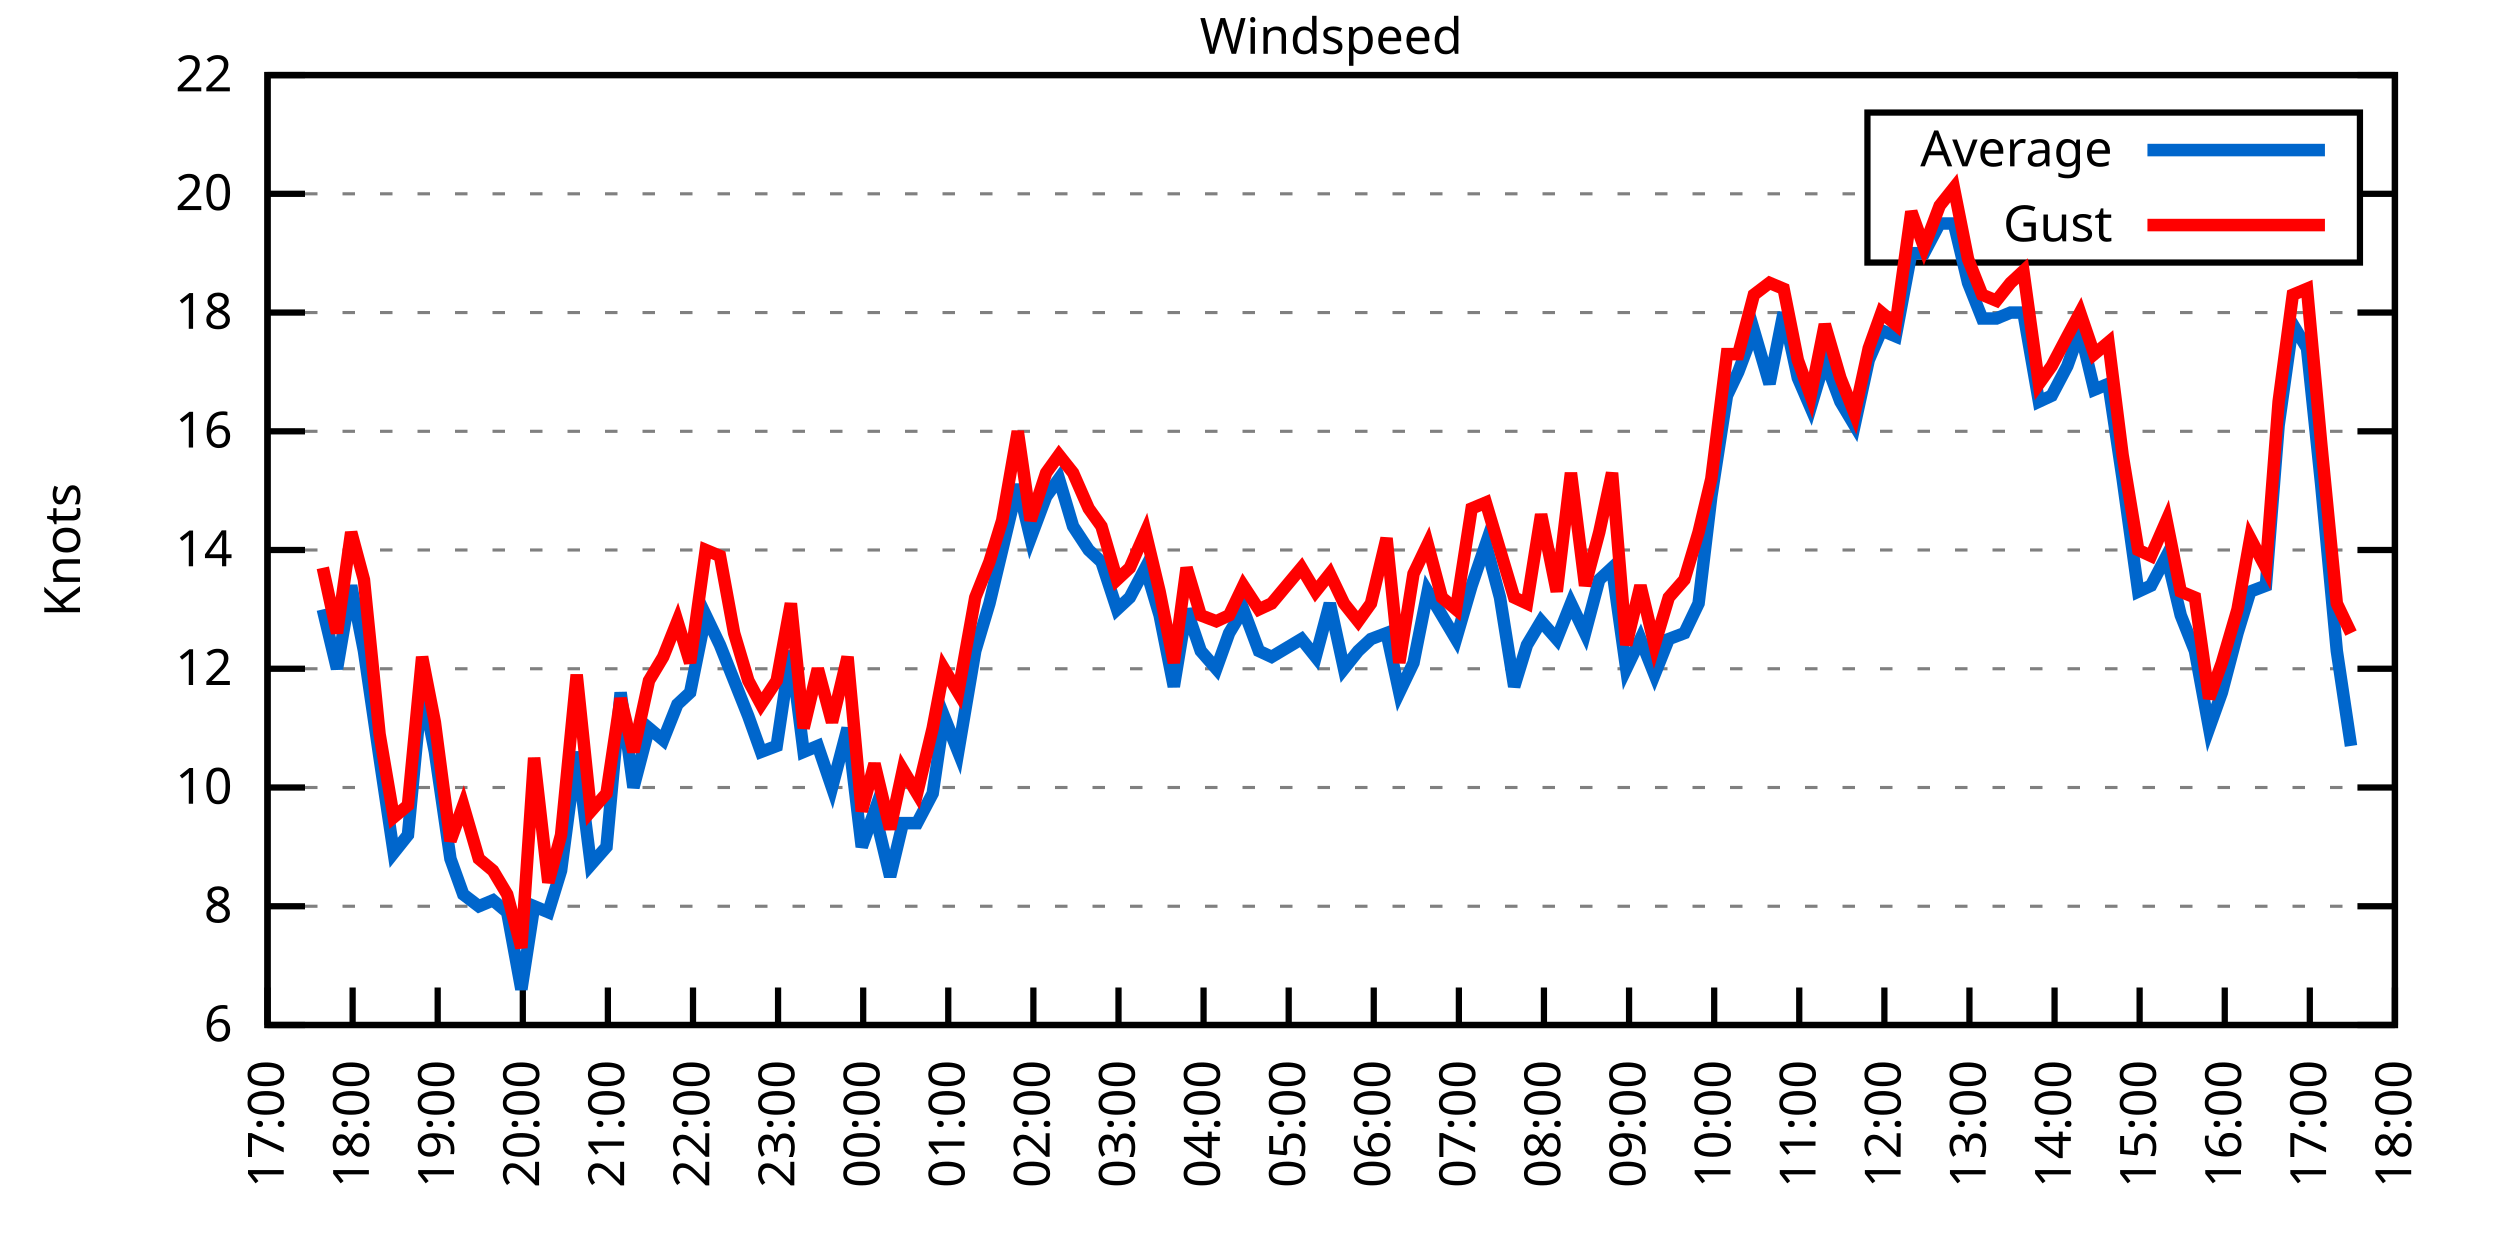
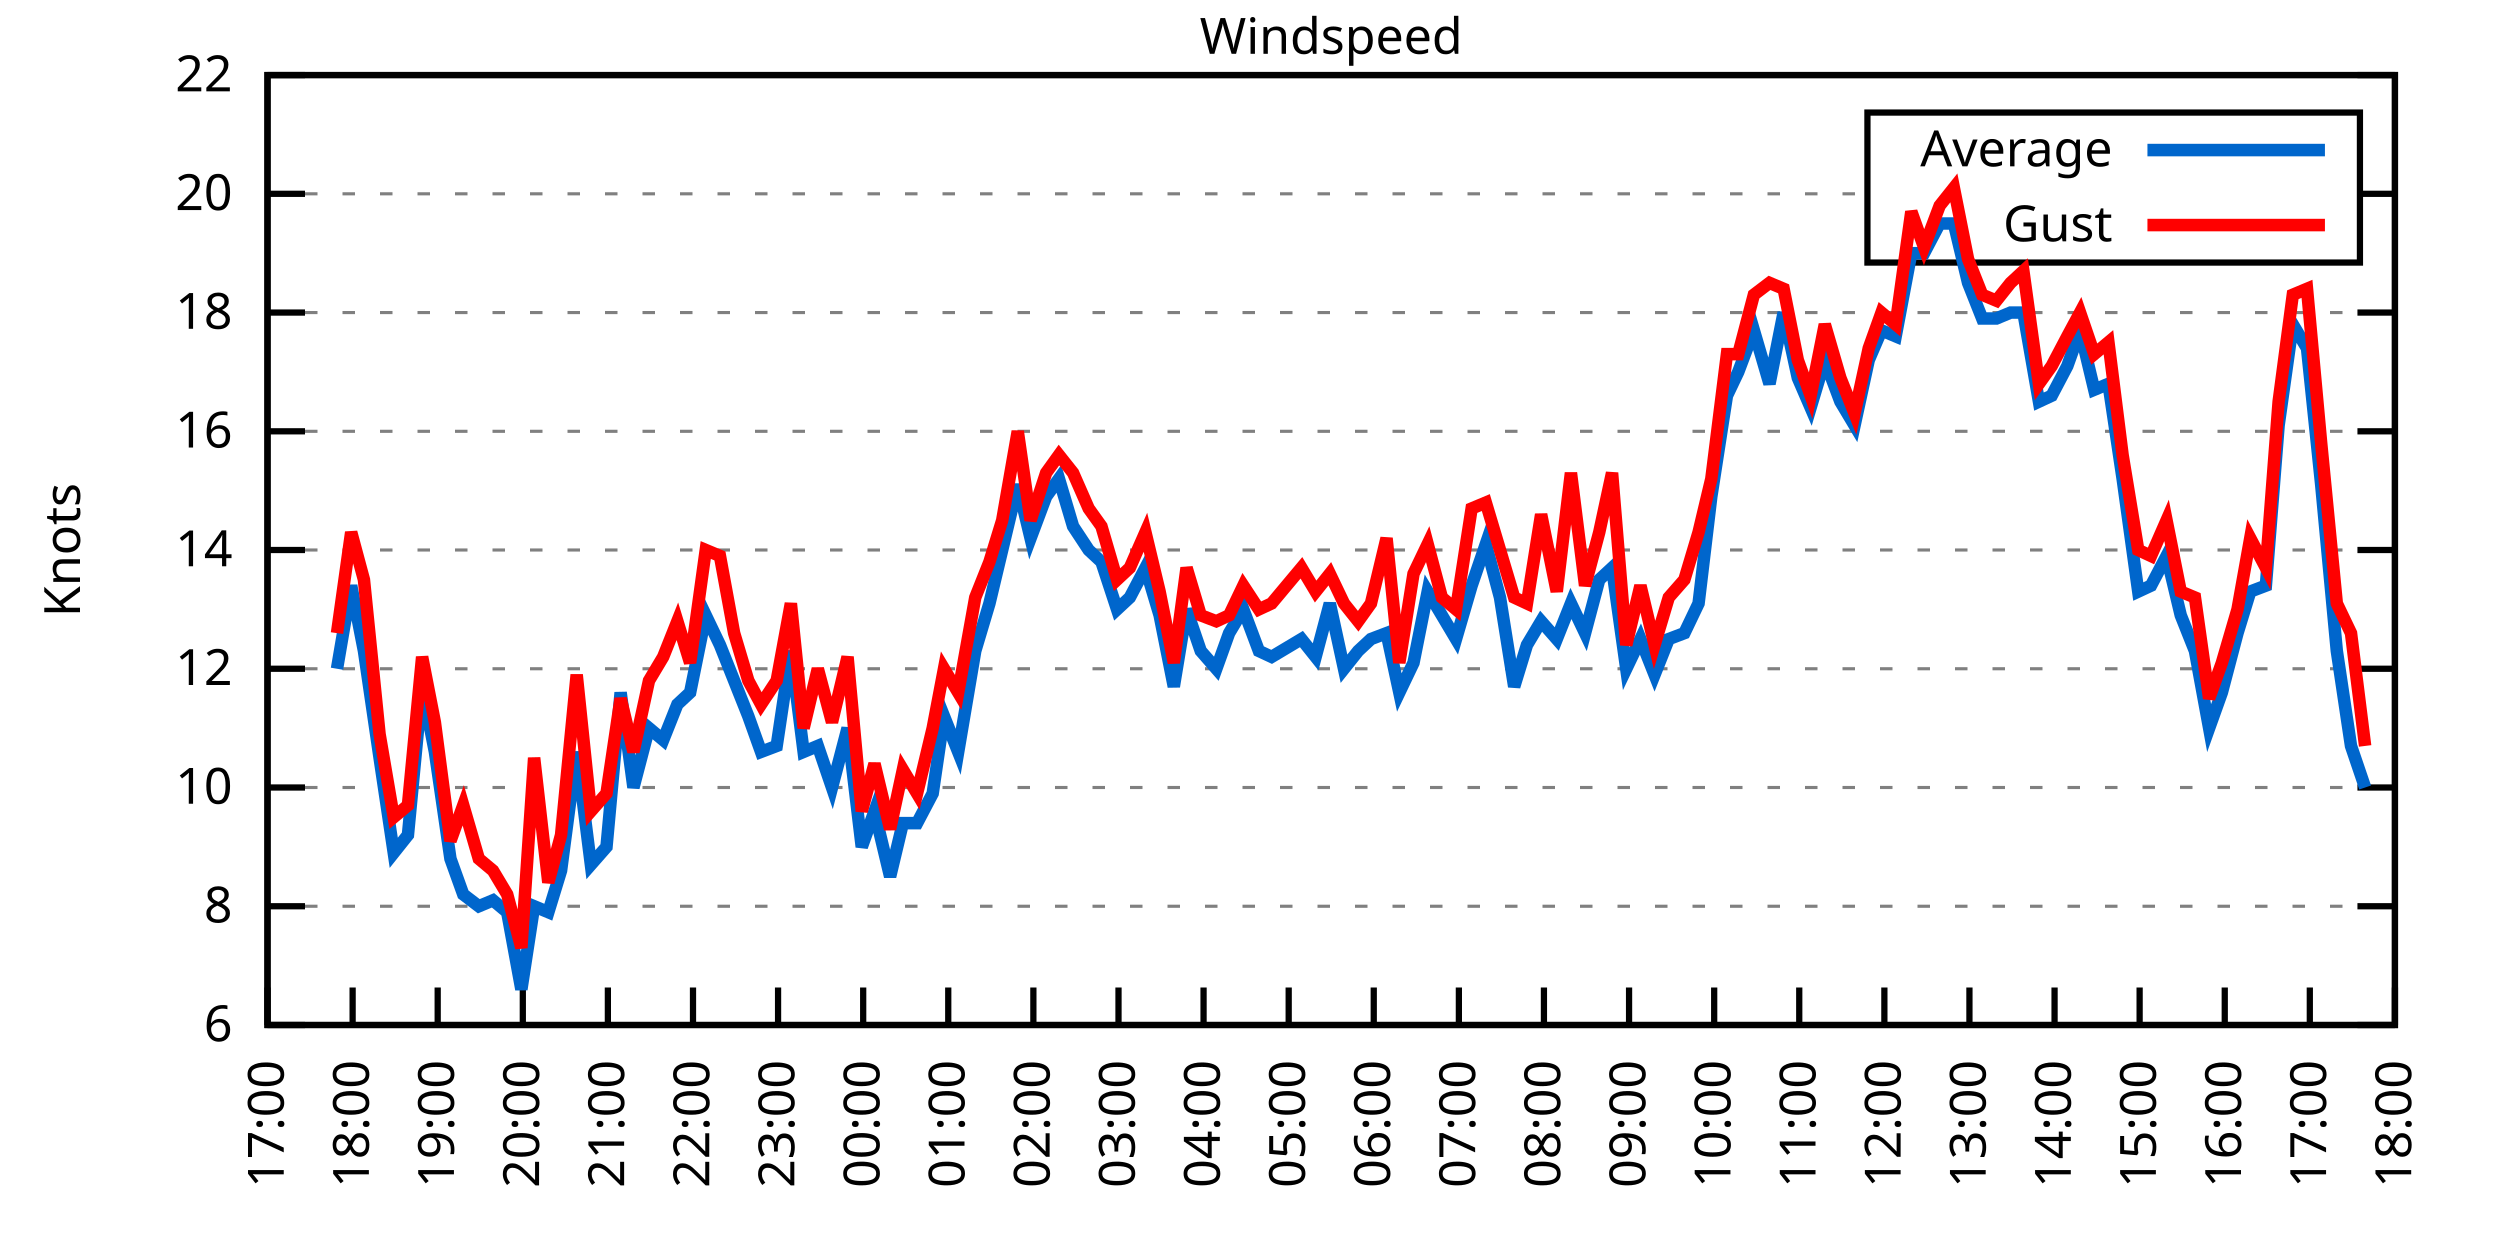
<svg xmlns="http://www.w3.org/2000/svg" xmlns:xlink="http://www.w3.org/1999/xlink" width="400" height="200" viewBox="0 0 400 200">
  <g id="gnuplot_canvas">
    <rect x="0" y="0" width="400" height="200" fill="none" />
    <defs>
      <circle id="gpDot" r="0.5" stroke-width="0.5" stroke="currentColor" />
      <path id="gpPt0" stroke-width="0.333" stroke="currentColor" d="M-1,0 h2 M0,-1 v2" />
      <path id="gpPt1" stroke-width="0.333" stroke="currentColor" d="M-1,-1 L1,1 M1,-1 L-1,1" />
      <path id="gpPt2" stroke-width="0.333" stroke="currentColor" d="M-1,0 L1,0 M0,-1 L0,1 M-1,-1 L1,1 M-1,1 L1,-1" />
      <rect id="gpPt3" stroke-width="0.333" stroke="currentColor" x="-1" y="-1" width="2" height="2" />
      <rect id="gpPt4" stroke-width="0.333" stroke="currentColor" fill="currentColor" x="-1" y="-1" width="2" height="2" />
      <circle id="gpPt5" stroke-width="0.333" stroke="currentColor" cx="0" cy="0" r="1" />
      <use xlink:href="#gpPt5" id="gpPt6" fill="currentColor" stroke="none" />
      <path id="gpPt7" stroke-width="0.333" stroke="currentColor" d="M0,-1.33 L-1.33,0.67 L1.33,0.67 z" />
      <use xlink:href="#gpPt7" id="gpPt8" fill="currentColor" stroke="none" />
      <use xlink:href="#gpPt7" id="gpPt9" stroke="currentColor" transform="rotate(180)" />
      <use xlink:href="#gpPt9" id="gpPt10" fill="currentColor" stroke="none" />
      <use xlink:href="#gpPt3" id="gpPt11" stroke="currentColor" transform="rotate(45)" />
      <use xlink:href="#gpPt11" id="gpPt12" fill="currentColor" stroke="none" />
      <path id="gpPt13" stroke-width="0.333" stroke="currentColor" d="M0,1.330 L1.265,0.411 L0.782,-1.067 L-0.782,-1.076 L-1.265,0.411 z" />
      <use xlink:href="#gpPt13" id="gpPt14" fill="currentColor" stroke="none" />
      <filter id="textbox" filterUnits="objectBoundingBox" x="0" y="0" height="1" width="1">
        <feFlood flood-color="white" flood-opacity="1" result="bgnd" />
        <feComposite in="SourceGraphic" in2="bgnd" operator="atop" />
      </filter>
      <filter id="greybox" filterUnits="objectBoundingBox" x="0" y="0" height="1" width="1">
        <feFlood flood-color="lightgrey" flood-opacity="1" result="grey" />
        <feComposite in="SourceGraphic" in2="grey" operator="atop" />
      </filter>
    </defs>
    <g fill="none" color="white" stroke="currentColor" stroke-width="1.00" stroke-linecap="butt" stroke-linejoin="miter">
</g>
    <g fill="none" color="black" stroke="currentColor" stroke-width="1.00" stroke-linecap="butt" stroke-linejoin="miter">
      <g stroke="none" shape-rendering="crispEdges">
        <polygon fill="rgb(255, 255, 255)" points="42.80,164.00 383.18,164.00 383.18,12.02 42.80,12.02 " />
      </g>
    </g>
    <g fill="none" color="black" stroke="currentColor" stroke-width="1.00" stroke-linecap="butt" stroke-linejoin="miter">
</g>
    <g fill="none" color="black" stroke="black" stroke-width="0.50" stroke-linecap="butt" stroke-linejoin="miter">
</g>
    <g fill="none" color="gray" stroke="currentColor" stroke-width="0.50" stroke-linecap="butt" stroke-linejoin="miter">
      <path stroke="gray" stroke-dasharray="2,4" class="gridline" d="M42.80,164.00 L383.19,164.00  " />
    </g>
    <g fill="none" color="gray" stroke="gray" stroke-width="1.00" stroke-linecap="butt" stroke-linejoin="miter">
</g>
    <g fill="none" color="black" stroke="currentColor" stroke-width="1.00" stroke-linecap="butt" stroke-linejoin="miter">
      <path stroke="black" d="M42.80,164.00 L48.80,164.00 M383.19,164.00 L377.19,164.00  " />
      <g transform="translate(37.20,166.60)" stroke="none" fill="black" font-family="Sans" font-size="8.00" text-anchor="end">
        <text>
          <tspan font-family="Sans"> 6</tspan>
        </text>
      </g>
    </g>
    <g fill="none" color="black" stroke="currentColor" stroke-width="1.00" stroke-linecap="butt" stroke-linejoin="miter">
</g>
    <g fill="none" color="black" stroke="black" stroke-width="0.50" stroke-linecap="butt" stroke-linejoin="miter">
</g>
    <g fill="none" color="gray" stroke="currentColor" stroke-width="0.50" stroke-linecap="butt" stroke-linejoin="miter">
      <path stroke="gray" stroke-dasharray="2,4" class="gridline" d="M42.80,145.00 L383.19,145.00  " />
    </g>
    <g fill="none" color="gray" stroke="gray" stroke-width="1.00" stroke-linecap="butt" stroke-linejoin="miter">
</g>
    <g fill="none" color="black" stroke="currentColor" stroke-width="1.00" stroke-linecap="butt" stroke-linejoin="miter">
      <path stroke="black" d="M42.80,145.00 L48.80,145.00 M383.19,145.00 L377.19,145.00  " />
      <g transform="translate(37.20,147.60)" stroke="none" fill="black" font-family="Sans" font-size="8.00" text-anchor="end">
        <text>
          <tspan font-family="Sans"> 8</tspan>
        </text>
      </g>
    </g>
    <g fill="none" color="black" stroke="currentColor" stroke-width="1.00" stroke-linecap="butt" stroke-linejoin="miter">
</g>
    <g fill="none" color="black" stroke="black" stroke-width="0.50" stroke-linecap="butt" stroke-linejoin="miter">
</g>
    <g fill="none" color="gray" stroke="currentColor" stroke-width="0.50" stroke-linecap="butt" stroke-linejoin="miter">
      <path stroke="gray" stroke-dasharray="2,4" class="gridline" d="M42.80,126.00 L383.19,126.00  " />
    </g>
    <g fill="none" color="gray" stroke="gray" stroke-width="1.00" stroke-linecap="butt" stroke-linejoin="miter">
</g>
    <g fill="none" color="black" stroke="currentColor" stroke-width="1.00" stroke-linecap="butt" stroke-linejoin="miter">
      <path stroke="black" d="M42.80,126.00 L48.80,126.00 M383.19,126.00 L377.19,126.00  " />
      <g transform="translate(37.20,128.60)" stroke="none" fill="black" font-family="Sans" font-size="8.00" text-anchor="end">
        <text>
          <tspan font-family="Sans"> 10</tspan>
        </text>
      </g>
    </g>
    <g fill="none" color="black" stroke="currentColor" stroke-width="1.00" stroke-linecap="butt" stroke-linejoin="miter">
</g>
    <g fill="none" color="black" stroke="black" stroke-width="0.50" stroke-linecap="butt" stroke-linejoin="miter">
</g>
    <g fill="none" color="gray" stroke="currentColor" stroke-width="0.50" stroke-linecap="butt" stroke-linejoin="miter">
      <path stroke="gray" stroke-dasharray="2,4" class="gridline" d="M42.80,107.00 L383.19,107.00  " />
    </g>
    <g fill="none" color="gray" stroke="gray" stroke-width="1.00" stroke-linecap="butt" stroke-linejoin="miter">
</g>
    <g fill="none" color="black" stroke="currentColor" stroke-width="1.00" stroke-linecap="butt" stroke-linejoin="miter">
      <path stroke="black" d="M42.80,107.00 L48.80,107.00 M383.19,107.00 L377.19,107.00  " />
      <g transform="translate(37.20,109.60)" stroke="none" fill="black" font-family="Sans" font-size="8.00" text-anchor="end">
        <text>
          <tspan font-family="Sans"> 12</tspan>
        </text>
      </g>
    </g>
    <g fill="none" color="black" stroke="currentColor" stroke-width="1.00" stroke-linecap="butt" stroke-linejoin="miter">
</g>
    <g fill="none" color="black" stroke="black" stroke-width="0.50" stroke-linecap="butt" stroke-linejoin="miter">
</g>
    <g fill="none" color="gray" stroke="currentColor" stroke-width="0.50" stroke-linecap="butt" stroke-linejoin="miter">
      <path stroke="gray" stroke-dasharray="2,4" class="gridline" d="M42.80,88.00 L383.19,88.00  " />
    </g>
    <g fill="none" color="gray" stroke="gray" stroke-width="1.00" stroke-linecap="butt" stroke-linejoin="miter">
</g>
    <g fill="none" color="black" stroke="currentColor" stroke-width="1.00" stroke-linecap="butt" stroke-linejoin="miter">
      <path stroke="black" d="M42.80,88.00 L48.80,88.00 M383.19,88.00 L377.19,88.00  " />
      <g transform="translate(37.20,90.60)" stroke="none" fill="black" font-family="Sans" font-size="8.00" text-anchor="end">
        <text>
          <tspan font-family="Sans"> 14</tspan>
        </text>
      </g>
    </g>
    <g fill="none" color="black" stroke="currentColor" stroke-width="1.00" stroke-linecap="butt" stroke-linejoin="miter">
</g>
    <g fill="none" color="black" stroke="black" stroke-width="0.50" stroke-linecap="butt" stroke-linejoin="miter">
</g>
    <g fill="none" color="gray" stroke="currentColor" stroke-width="0.50" stroke-linecap="butt" stroke-linejoin="miter">
      <path stroke="gray" stroke-dasharray="2,4" class="gridline" d="M42.80,69.01 L383.19,69.01  " />
    </g>
    <g fill="none" color="gray" stroke="gray" stroke-width="1.00" stroke-linecap="butt" stroke-linejoin="miter">
</g>
    <g fill="none" color="black" stroke="currentColor" stroke-width="1.00" stroke-linecap="butt" stroke-linejoin="miter">
      <path stroke="black" d="M42.80,69.01 L48.80,69.01 M383.19,69.01 L377.19,69.01  " />
      <g transform="translate(37.20,71.61)" stroke="none" fill="black" font-family="Sans" font-size="8.00" text-anchor="end">
        <text>
          <tspan font-family="Sans"> 16</tspan>
        </text>
      </g>
    </g>
    <g fill="none" color="black" stroke="currentColor" stroke-width="1.00" stroke-linecap="butt" stroke-linejoin="miter">
</g>
    <g fill="none" color="black" stroke="black" stroke-width="0.50" stroke-linecap="butt" stroke-linejoin="miter">
</g>
    <g fill="none" color="gray" stroke="currentColor" stroke-width="0.50" stroke-linecap="butt" stroke-linejoin="miter">
      <path stroke="gray" stroke-dasharray="2,4" class="gridline" d="M42.80,50.01 L383.19,50.01  " />
    </g>
    <g fill="none" color="gray" stroke="gray" stroke-width="1.00" stroke-linecap="butt" stroke-linejoin="miter">
</g>
    <g fill="none" color="black" stroke="currentColor" stroke-width="1.00" stroke-linecap="butt" stroke-linejoin="miter">
      <path stroke="black" d="M42.80,50.01 L48.80,50.01 M383.19,50.01 L377.19,50.01  " />
      <g transform="translate(37.20,52.61)" stroke="none" fill="black" font-family="Sans" font-size="8.00" text-anchor="end">
        <text>
          <tspan font-family="Sans"> 18</tspan>
        </text>
      </g>
    </g>
    <g fill="none" color="black" stroke="currentColor" stroke-width="1.00" stroke-linecap="butt" stroke-linejoin="miter">
</g>
    <g fill="none" color="black" stroke="black" stroke-width="0.50" stroke-linecap="butt" stroke-linejoin="miter">
</g>
    <g fill="none" color="gray" stroke="currentColor" stroke-width="0.50" stroke-linecap="butt" stroke-linejoin="miter">
      <path stroke="gray" stroke-dasharray="2,4" class="gridline" d="M42.80,31.01 L298.79,31.01 M377.59,31.01 L383.19,31.01  " />
    </g>
    <g fill="none" color="gray" stroke="gray" stroke-width="1.00" stroke-linecap="butt" stroke-linejoin="miter">
</g>
    <g fill="none" color="black" stroke="currentColor" stroke-width="1.00" stroke-linecap="butt" stroke-linejoin="miter">
      <path stroke="black" d="M42.80,31.01 L48.80,31.01 M383.19,31.01 L377.19,31.01  " />
      <g transform="translate(37.20,33.61)" stroke="none" fill="black" font-family="Sans" font-size="8.00" text-anchor="end">
        <text>
          <tspan font-family="Sans"> 20</tspan>
        </text>
      </g>
    </g>
    <g fill="none" color="black" stroke="currentColor" stroke-width="1.00" stroke-linecap="butt" stroke-linejoin="miter">
</g>
    <g fill="none" color="black" stroke="black" stroke-width="0.50" stroke-linecap="butt" stroke-linejoin="miter">
</g>
    <g fill="none" color="gray" stroke="currentColor" stroke-width="0.50" stroke-linecap="butt" stroke-linejoin="miter">
      <path stroke="gray" stroke-dasharray="2,4" class="gridline" d="M42.80,12.01 L383.19,12.01  " />
    </g>
    <g fill="none" color="gray" stroke="gray" stroke-width="1.00" stroke-linecap="butt" stroke-linejoin="miter">
</g>
    <g fill="none" color="black" stroke="currentColor" stroke-width="1.00" stroke-linecap="butt" stroke-linejoin="miter">
      <path stroke="black" d="M42.80,12.01 L48.80,12.01 M383.19,12.01 L377.19,12.01  " />
      <g transform="translate(37.20,14.61)" stroke="none" fill="black" font-family="Sans" font-size="8.00" text-anchor="end">
        <text>
          <tspan font-family="Sans"> 22</tspan>
        </text>
      </g>
    </g>
    <g fill="none" color="black" stroke="currentColor" stroke-width="1.00" stroke-linecap="butt" stroke-linejoin="miter">
      <path stroke="black" d="M42.80,164.00 L42.80,158.00  " />
      <g transform="translate(45.40,169.60) rotate(270.00)" stroke="none" fill="black" font-family="Sans" font-size="8.00" text-anchor="end">
        <text>
          <tspan font-family="Sans">17:00</tspan>
        </text>
      </g>
    </g>
    <g fill="none" color="black" stroke="currentColor" stroke-width="1.00" stroke-linecap="butt" stroke-linejoin="miter">
      <path stroke="black" d="M56.42,164.00 L56.42,158.00  " />
      <g transform="translate(59.02,169.60) rotate(270.00)" stroke="none" fill="black" font-family="Sans" font-size="8.00" text-anchor="end">
        <text>
          <tspan font-family="Sans">18:00</tspan>
        </text>
      </g>
    </g>
    <g fill="none" color="black" stroke="currentColor" stroke-width="1.00" stroke-linecap="butt" stroke-linejoin="miter">
      <path stroke="black" d="M70.03,164.00 L70.03,158.00  " />
      <g transform="translate(72.63,169.60) rotate(270.00)" stroke="none" fill="black" font-family="Sans" font-size="8.00" text-anchor="end">
        <text>
          <tspan font-family="Sans">19:00</tspan>
        </text>
      </g>
    </g>
    <g fill="none" color="black" stroke="currentColor" stroke-width="1.00" stroke-linecap="butt" stroke-linejoin="miter">
      <path stroke="black" d="M83.65,164.00 L83.65,158.00  " />
      <g transform="translate(86.25,169.60) rotate(270.00)" stroke="none" fill="black" font-family="Sans" font-size="8.00" text-anchor="end">
        <text>
          <tspan font-family="Sans">20:00</tspan>
        </text>
      </g>
    </g>
    <g fill="none" color="black" stroke="currentColor" stroke-width="1.00" stroke-linecap="butt" stroke-linejoin="miter">
      <path stroke="black" d="M97.26,164.00 L97.26,158.00  " />
      <g transform="translate(99.86,169.60) rotate(270.00)" stroke="none" fill="black" font-family="Sans" font-size="8.00" text-anchor="end">
        <text>
          <tspan font-family="Sans">21:00</tspan>
        </text>
      </g>
    </g>
    <g fill="none" color="black" stroke="currentColor" stroke-width="1.00" stroke-linecap="butt" stroke-linejoin="miter">
      <path stroke="black" d="M110.88,164.00 L110.88,158.00  " />
      <g transform="translate(113.48,169.60) rotate(270.00)" stroke="none" fill="black" font-family="Sans" font-size="8.00" text-anchor="end">
        <text>
          <tspan font-family="Sans">22:00</tspan>
        </text>
      </g>
    </g>
    <g fill="none" color="black" stroke="currentColor" stroke-width="1.00" stroke-linecap="butt" stroke-linejoin="miter">
      <path stroke="black" d="M124.49,164.00 L124.49,158.00  " />
      <g transform="translate(127.09,169.60) rotate(270.00)" stroke="none" fill="black" font-family="Sans" font-size="8.00" text-anchor="end">
        <text>
          <tspan font-family="Sans">23:00</tspan>
        </text>
      </g>
    </g>
    <g fill="none" color="black" stroke="currentColor" stroke-width="1.00" stroke-linecap="butt" stroke-linejoin="miter">
      <path stroke="black" d="M138.11,164.00 L138.11,158.00  " />
      <g transform="translate(140.71,169.60) rotate(270.00)" stroke="none" fill="black" font-family="Sans" font-size="8.00" text-anchor="end">
        <text>
          <tspan font-family="Sans">00:00</tspan>
        </text>
      </g>
    </g>
    <g fill="none" color="black" stroke="currentColor" stroke-width="1.00" stroke-linecap="butt" stroke-linejoin="miter">
      <path stroke="black" d="M151.72,164.00 L151.72,158.00  " />
      <g transform="translate(154.32,169.60) rotate(270.00)" stroke="none" fill="black" font-family="Sans" font-size="8.00" text-anchor="end">
        <text>
          <tspan font-family="Sans">01:00</tspan>
        </text>
      </g>
    </g>
    <g fill="none" color="black" stroke="currentColor" stroke-width="1.00" stroke-linecap="butt" stroke-linejoin="miter">
      <path stroke="black" d="M165.34,164.00 L165.34,158.00  " />
      <g transform="translate(167.94,169.60) rotate(270.00)" stroke="none" fill="black" font-family="Sans" font-size="8.00" text-anchor="end">
        <text>
          <tspan font-family="Sans">02:00</tspan>
        </text>
      </g>
    </g>
    <g fill="none" color="black" stroke="currentColor" stroke-width="1.00" stroke-linecap="butt" stroke-linejoin="miter">
      <path stroke="black" d="M178.96,164.00 L178.96,158.00  " />
      <g transform="translate(181.56,169.60) rotate(270.00)" stroke="none" fill="black" font-family="Sans" font-size="8.00" text-anchor="end">
        <text>
          <tspan font-family="Sans">03:00</tspan>
        </text>
      </g>
    </g>
    <g fill="none" color="black" stroke="currentColor" stroke-width="1.00" stroke-linecap="butt" stroke-linejoin="miter">
      <path stroke="black" d="M192.57,164.00 L192.57,158.00  " />
      <g transform="translate(195.17,169.60) rotate(270.00)" stroke="none" fill="black" font-family="Sans" font-size="8.00" text-anchor="end">
        <text>
          <tspan font-family="Sans">04:00</tspan>
        </text>
      </g>
    </g>
    <g fill="none" color="black" stroke="currentColor" stroke-width="1.00" stroke-linecap="butt" stroke-linejoin="miter">
      <path stroke="black" d="M206.19,164.00 L206.19,158.00  " />
      <g transform="translate(208.79,169.60) rotate(270.00)" stroke="none" fill="black" font-family="Sans" font-size="8.00" text-anchor="end">
        <text>
          <tspan font-family="Sans">05:00</tspan>
        </text>
      </g>
    </g>
    <g fill="none" color="black" stroke="currentColor" stroke-width="1.00" stroke-linecap="butt" stroke-linejoin="miter">
      <path stroke="black" d="M219.80,164.00 L219.80,158.00  " />
      <g transform="translate(222.40,169.60) rotate(270.00)" stroke="none" fill="black" font-family="Sans" font-size="8.00" text-anchor="end">
        <text>
          <tspan font-family="Sans">06:00</tspan>
        </text>
      </g>
    </g>
    <g fill="none" color="black" stroke="currentColor" stroke-width="1.00" stroke-linecap="butt" stroke-linejoin="miter">
      <path stroke="black" d="M233.42,164.00 L233.42,158.00  " />
      <g transform="translate(236.02,169.60) rotate(270.00)" stroke="none" fill="black" font-family="Sans" font-size="8.00" text-anchor="end">
        <text>
          <tspan font-family="Sans">07:00</tspan>
        </text>
      </g>
    </g>
    <g fill="none" color="black" stroke="currentColor" stroke-width="1.00" stroke-linecap="butt" stroke-linejoin="miter">
      <path stroke="black" d="M247.03,164.00 L247.03,158.00  " />
      <g transform="translate(249.63,169.60) rotate(270.00)" stroke="none" fill="black" font-family="Sans" font-size="8.00" text-anchor="end">
        <text>
          <tspan font-family="Sans">08:00</tspan>
        </text>
      </g>
    </g>
    <g fill="none" color="black" stroke="currentColor" stroke-width="1.00" stroke-linecap="butt" stroke-linejoin="miter">
      <path stroke="black" d="M260.65,164.00 L260.65,158.00  " />
      <g transform="translate(263.25,169.60) rotate(270.00)" stroke="none" fill="black" font-family="Sans" font-size="8.00" text-anchor="end">
        <text>
          <tspan font-family="Sans">09:00</tspan>
        </text>
      </g>
    </g>
    <g fill="none" color="black" stroke="currentColor" stroke-width="1.00" stroke-linecap="butt" stroke-linejoin="miter">
      <path stroke="black" d="M274.27,164.00 L274.27,158.00  " />
      <g transform="translate(276.87,169.60) rotate(270.00)" stroke="none" fill="black" font-family="Sans" font-size="8.00" text-anchor="end">
        <text>
          <tspan font-family="Sans">10:00</tspan>
        </text>
      </g>
    </g>
    <g fill="none" color="black" stroke="currentColor" stroke-width="1.00" stroke-linecap="butt" stroke-linejoin="miter">
      <path stroke="black" d="M287.88,164.00 L287.88,158.00  " />
      <g transform="translate(290.48,169.60) rotate(270.00)" stroke="none" fill="black" font-family="Sans" font-size="8.00" text-anchor="end">
        <text>
          <tspan font-family="Sans">11:00</tspan>
        </text>
      </g>
    </g>
    <g fill="none" color="black" stroke="currentColor" stroke-width="1.00" stroke-linecap="butt" stroke-linejoin="miter">
      <path stroke="black" d="M301.50,164.00 L301.50,158.00  " />
      <g transform="translate(304.10,169.60) rotate(270.00)" stroke="none" fill="black" font-family="Sans" font-size="8.00" text-anchor="end">
        <text>
          <tspan font-family="Sans">12:00</tspan>
        </text>
      </g>
    </g>
    <g fill="none" color="black" stroke="currentColor" stroke-width="1.00" stroke-linecap="butt" stroke-linejoin="miter">
      <path stroke="black" d="M315.11,164.00 L315.11,158.00  " />
      <g transform="translate(317.71,169.60) rotate(270.00)" stroke="none" fill="black" font-family="Sans" font-size="8.00" text-anchor="end">
        <text>
          <tspan font-family="Sans">13:00</tspan>
        </text>
      </g>
    </g>
    <g fill="none" color="black" stroke="currentColor" stroke-width="1.00" stroke-linecap="butt" stroke-linejoin="miter">
      <path stroke="black" d="M328.73,164.00 L328.73,158.00  " />
      <g transform="translate(331.33,169.60) rotate(270.00)" stroke="none" fill="black" font-family="Sans" font-size="8.00" text-anchor="end">
        <text>
          <tspan font-family="Sans">14:00</tspan>
        </text>
      </g>
    </g>
    <g fill="none" color="black" stroke="currentColor" stroke-width="1.00" stroke-linecap="butt" stroke-linejoin="miter">
      <path stroke="black" d="M342.34,164.00 L342.34,158.00  " />
      <g transform="translate(344.94,169.60) rotate(270.00)" stroke="none" fill="black" font-family="Sans" font-size="8.00" text-anchor="end">
        <text>
          <tspan font-family="Sans">15:00</tspan>
        </text>
      </g>
    </g>
    <g fill="none" color="black" stroke="currentColor" stroke-width="1.00" stroke-linecap="butt" stroke-linejoin="miter">
      <path stroke="black" d="M355.96,164.00 L355.96,158.00  " />
      <g transform="translate(358.56,169.60) rotate(270.00)" stroke="none" fill="black" font-family="Sans" font-size="8.00" text-anchor="end">
        <text>
          <tspan font-family="Sans">16:00</tspan>
        </text>
      </g>
    </g>
    <g fill="none" color="black" stroke="currentColor" stroke-width="1.00" stroke-linecap="butt" stroke-linejoin="miter">
      <path stroke="black" d="M369.57,164.00 L369.57,158.00  " />
      <g transform="translate(372.17,169.60) rotate(270.00)" stroke="none" fill="black" font-family="Sans" font-size="8.00" text-anchor="end">
        <text>
          <tspan font-family="Sans">17:00</tspan>
        </text>
      </g>
    </g>
    <g fill="none" color="black" stroke="currentColor" stroke-width="1.00" stroke-linecap="butt" stroke-linejoin="miter">
      <path stroke="black" d="M383.19,164.00 L383.19,158.00  " />
      <g transform="translate(385.79,169.60) rotate(270.00)" stroke="none" fill="black" font-family="Sans" font-size="8.00" text-anchor="end">
        <text>
          <tspan font-family="Sans">18:00</tspan>
        </text>
      </g>
    </g>
    <g fill="none" color="black" stroke="currentColor" stroke-width="1.00" stroke-linecap="butt" stroke-linejoin="miter">
</g>
    <g fill="none" color="black" stroke="currentColor" stroke-width="1.00" stroke-linecap="butt" stroke-linejoin="miter">
      <path stroke="black" d="M42.80,12.01 L42.80,164.00 L383.19,164.00 L383.19,12.01 L42.80,12.01 Z  " />
    </g>
    <g fill="none" color="black" stroke="currentColor" stroke-width="1.00" stroke-linecap="butt" stroke-linejoin="miter">
</g>
    <g fill="none" color="black" stroke="currentColor" stroke-width="1.00" stroke-linecap="butt" stroke-linejoin="miter">
      <path stroke="black" d="M298.79,42.01 L298.79,18.01 L377.59,18.01 L377.59,42.01 L298.79,42.01 Z  " />
    </g>
    <g id="Windspeed_plot_1">
      <g fill="none" color="white" stroke="black" stroke-width="2.00" stroke-linecap="butt" stroke-linejoin="miter">
</g>
      <g fill="none" color="black" stroke="currentColor" stroke-width="2.00" stroke-linecap="butt" stroke-linejoin="miter">
        <g transform="translate(337.99,26.61)" stroke="none" fill="black" font-family="Sans" font-size="8.00" text-anchor="end">
          <text>
            <tspan font-family="Sans">Average</tspan>
          </text>
        </g>
      </g>
      <g fill="none" color="black" stroke="currentColor" stroke-width="2.00" stroke-linecap="butt" stroke-linejoin="miter">
-         <path stroke="rgb(  0, 102, 204)" d="M343.59,24.01 L371.99,24.01 M51.65,97.50 L53.92,107.00 L56.19,93.70 L58.23,104.15 L60.73,121.25 L63.00,136.45   L65.27,133.60 L67.54,109.85 L69.58,120.30 L72.07,137.40 L74.12,143.10 L76.61,145.00 L78.88,144.05 L81.15,145.95   L83.42,158.30 L85.46,145.00 L87.73,145.95 L89.77,139.30 L92.27,120.30 L94.54,138.35 L97.04,135.50 L99.30,110.80   L101.35,126.00 L103.84,116.50 L106.11,118.40 L108.38,112.70 L110.42,110.80 L112.92,98.45 L115.19,103.20 L117.46,108.90   L119.73,114.60 L121.77,120.30 L124.27,119.35 L126.54,104.15 L128.58,120.30 L130.85,119.35 L133.12,126.00 L135.61,116.50   L137.88,135.50 L139.92,129.80 L142.42,140.25 L144.46,131.70 L146.73,131.70 L149.23,126.95 L151.04,114.60 L153.31,120.30   L156.04,104.15 L158.31,96.55 L160.35,88.00 L162.84,77.56 L164.89,86.11 L167.38,79.46 L169.43,76.61 L171.69,84.21   L174.19,88.00 L176.23,89.90 L178.73,97.50 L180.77,95.60 L183.27,90.85 L185.54,98.45 L187.81,109.85 L189.85,97.50   L192.12,104.15 L194.61,107.00 L196.66,101.30 L198.93,97.50 L201.42,104.15 L203.46,105.10 L208.23,102.25 L210.50,105.10   L212.77,96.55 L215.04,107.00 L217.31,104.15 L219.35,102.25 L221.85,101.30 L223.89,110.80 L226.16,106.05 L228.43,94.65   L230.70,98.45 L232.96,102.25 L235.46,93.70 L237.73,87.06 L240.00,95.60 L242.27,109.85 L244.31,103.20 L246.58,99.40   L249.08,102.25 L251.35,96.55 L253.61,101.30 L255.88,92.75 L257.93,90.85 L260.20,107.00 L262.47,102.25 L264.73,107.95   L267.00,102.25 L269.50,101.30 L271.77,96.55 L273.81,79.46 L276.31,63.31 L278.12,59.51 L280.62,52.86 L283.12,61.41   L285.38,50.01 L287.65,60.46 L289.70,65.21 L291.97,57.61 L294.46,64.26 L296.73,68.06 L299.00,57.61 L301.04,52.86   L303.31,53.81 L305.81,40.51 L307.85,40.51 L310.35,35.76 L312.62,35.76 L314.89,45.26 L317.15,50.96 L319.42,50.96   L321.69,50.01 L323.74,50.01 L326.23,64.26 L328.27,63.31 L330.77,58.56 L332.81,52.86 L335.08,62.36 L337.35,61.41   L339.62,76.61 L342.12,94.65 L344.16,93.70 L346.65,88.95 L348.92,98.45 L351.19,104.15 L353.46,116.50 L355.50,110.80   L358.00,101.30 L360.04,94.65 L362.54,93.70 L364.58,68.06 L366.85,51.91 L369.12,55.71 L371.39,77.56 L373.89,104.15   L376.16,119.35  " />
+         <path stroke="rgb(  0, 102, 204)" d="M343.59,24.01 L371.99,24.01 M53.92,107.00 L56.19,93.70 L58.23,104.15 L60.73,121.25 L63.00,136.45 L65.27,133.60   L67.54,109.85 L69.58,120.30 L72.07,137.40 L74.12,143.10 L76.61,145.00 L78.88,144.05 L81.15,145.95 L83.42,158.30   L85.46,145.00 L87.73,145.95 L89.77,139.30 L92.27,120.30 L94.54,138.35 L97.04,135.50 L99.30,110.80 L101.35,126.00   L103.84,116.50 L106.11,118.40 L108.38,112.70 L110.42,110.80 L112.92,98.45 L115.19,103.20 L117.46,108.90 L119.73,114.60   L121.77,120.30 L124.27,119.35 L126.54,104.15 L128.58,120.30 L130.85,119.35 L133.12,126.00 L135.61,116.50 L137.88,135.50   L139.92,129.80 L142.42,140.25 L144.46,131.70 L146.73,131.70 L149.23,126.95 L151.04,114.60 L153.31,120.30 L156.04,104.15   L158.31,96.55 L160.35,88.00 L162.84,77.56 L164.89,86.11 L167.38,79.46 L169.43,76.61 L171.69,84.21 L174.19,88.00   L176.23,89.90 L178.73,97.50 L180.77,95.60 L183.27,90.85 L185.54,98.45 L187.81,109.85 L189.85,97.50 L192.12,104.15   L194.61,107.00 L196.66,101.30 L198.93,97.50 L201.42,104.15 L203.46,105.10 L208.23,102.25 L210.50,105.10 L212.77,96.55   L215.04,107.00 L217.31,104.15 L219.35,102.25 L221.85,101.30 L223.89,110.80 L226.16,106.05 L228.43,94.65 L230.70,98.45   L232.96,102.25 L235.46,93.70 L237.73,87.06 L240.00,95.60 L242.27,109.85 L244.31,103.20 L246.58,99.40 L249.08,102.25   L251.35,96.55 L253.61,101.30 L255.88,92.75 L257.93,90.85 L260.20,107.00 L262.47,102.25 L264.73,107.95 L267.00,102.25   L269.50,101.30 L271.77,96.55 L273.81,79.46 L276.31,63.31 L278.12,59.51 L280.62,52.86 L283.12,61.41 L285.38,50.01   L287.65,60.46 L289.70,65.21 L291.97,57.61 L294.46,64.26 L296.73,68.06 L299.00,57.61 L301.04,52.86 L303.31,53.81   L305.81,40.51 L307.85,40.51 L310.35,35.76 L312.62,35.76 L314.89,45.26 L317.15,50.96 L319.42,50.96 L321.69,50.01   L323.74,50.01 L326.23,64.26 L328.27,63.31 L330.77,58.56 L332.81,52.86 L335.08,62.36 L337.35,61.41 L339.62,76.61   L342.12,94.65 L344.16,93.70 L346.65,88.95 L348.92,98.45 L351.19,104.15 L353.46,116.50 L355.50,110.80 L358.00,101.30   L360.04,94.65 L362.54,93.70 L364.58,68.06 L366.85,51.91 L369.12,55.71 L371.39,77.56 L373.89,104.15 L376.16,119.35   L378.42,126.00  " />
      </g>
    </g>
    <g id="Windspeed_plot_2">
      <g fill="none" color="black" stroke="currentColor" stroke-width="2.00" stroke-linecap="butt" stroke-linejoin="miter">
        <g transform="translate(337.99,38.61)" stroke="none" fill="black" font-family="Sans" font-size="8.00" text-anchor="end">
          <text>
            <tspan font-family="Sans">Gust</tspan>
          </text>
        </g>
      </g>
      <g fill="none" color="black" stroke="currentColor" stroke-width="2.00" stroke-linecap="butt" stroke-linejoin="miter">
-         <path stroke="rgb(255,   0,   0)" d="M343.59,36.01 L371.99,36.01 M51.65,90.85 L53.92,101.30 L56.19,85.16 L58.23,92.75 L60.73,117.45 L63.00,130.75   L65.27,128.85 L67.54,105.10 L69.58,115.55 L72.07,134.55 L74.12,128.85 L76.61,137.40 L78.88,139.30 L81.15,143.10   L83.42,151.65 L85.46,121.25 L87.73,141.20 L89.77,133.60 L92.27,107.95 L94.54,129.80 L97.04,126.95 L99.30,111.75   L101.35,120.30 L103.84,108.90 L106.11,105.10 L108.38,99.40 L110.42,106.05 L112.92,88.00 L115.19,88.95 L117.46,101.30   L119.73,108.90 L121.77,112.70 L124.27,108.90 L126.54,96.55 L128.58,116.50 L130.85,107.00 L133.12,115.55 L135.61,105.10   L137.88,129.80 L139.92,122.20 L142.42,132.65 L144.46,123.15 L146.73,126.95 L149.23,116.50 L151.04,107.00 L153.31,110.80   L156.04,95.60 L158.31,89.90 L160.35,83.26 L162.84,69.01 L164.89,83.26 L167.38,75.66 L169.43,72.81 L171.69,75.66   L174.19,81.36 L176.23,84.21 L178.73,92.75 L180.77,90.85 L183.27,85.16 L185.54,94.65 L187.81,106.05 L189.85,90.85   L192.12,98.45 L194.61,99.40 L196.66,98.45 L198.93,93.70 L201.42,97.50 L203.46,96.55 L208.23,90.85 L210.50,94.65   L212.77,91.80 L215.04,96.55 L217.31,99.40 L219.35,96.55 L221.85,86.11 L223.89,106.05 L226.16,91.80 L228.43,87.06   L230.70,95.60 L232.96,97.50 L235.46,81.36 L237.73,80.41 L240.00,88.00 L242.27,95.60 L244.31,96.55 L246.58,82.31   L249.08,94.65 L251.35,75.66 L253.61,93.70 L255.88,85.16 L257.93,75.66 L260.20,103.20 L262.47,93.70 L264.73,103.20   L267.00,95.60 L269.50,92.75 L271.77,85.16 L273.81,76.61 L276.31,56.66 L278.12,56.66 L280.62,47.16 L283.12,45.26   L285.38,46.21 L287.65,57.61 L289.70,63.31 L291.97,51.91 L294.46,60.46 L296.73,66.16 L299.00,55.71 L301.04,50.01   L303.31,51.91 L305.81,33.86 L307.85,39.56 L310.35,32.91 L312.62,30.06 L314.89,41.46 L317.15,47.16 L319.42,48.11   L321.69,45.26 L323.74,43.36 L326.23,61.41 L328.27,58.56 L330.77,53.81 L332.81,50.01 L335.08,56.66 L337.35,54.76   L339.62,72.81 L342.12,88.00 L344.16,88.95 L346.65,83.26 L348.92,94.65 L351.19,95.60 L353.46,111.75 L355.50,106.05   L358.00,97.50 L360.04,86.11 L362.54,90.85 L364.58,64.26 L366.85,47.16 L369.12,46.21 L371.39,70.91 L373.89,96.55   L376.16,101.30  " />
+         <path stroke="rgb(255,   0,   0)" d="M343.59,36.01 L371.99,36.01 M53.92,101.30 L56.19,85.16 L58.23,92.75 L60.73,117.45 L63.00,130.75 L65.27,128.85   L67.54,105.10 L69.58,115.55 L72.07,134.55 L74.12,128.85 L76.61,137.40 L78.88,139.30 L81.15,143.10 L83.42,151.65   L85.46,121.25 L87.73,141.20 L89.77,133.60 L92.27,107.95 L94.54,129.80 L97.04,126.95 L99.30,111.75 L101.35,120.30   L103.84,108.90 L106.11,105.10 L108.38,99.40 L110.42,106.05 L112.92,88.00 L115.19,88.95 L117.46,101.30 L119.73,108.90   L121.77,112.70 L124.27,108.90 L126.54,96.55 L128.58,116.50 L130.85,107.00 L133.12,115.55 L135.61,105.10 L137.88,129.80   L139.92,122.20 L142.42,132.65 L144.46,123.15 L146.73,126.95 L149.23,116.50 L151.04,107.00 L153.31,110.80 L156.04,95.60   L158.31,89.90 L160.35,83.26 L162.84,69.01 L164.89,83.26 L167.38,75.66 L169.43,72.81 L171.69,75.66 L174.19,81.36   L176.23,84.21 L178.73,92.75 L180.77,90.85 L183.27,85.16 L185.54,94.65 L187.81,106.05 L189.85,90.85 L192.12,98.45   L194.61,99.40 L196.66,98.45 L198.93,93.70 L201.42,97.50 L203.46,96.55 L208.23,90.85 L210.50,94.65 L212.77,91.80   L215.04,96.55 L217.31,99.40 L219.35,96.55 L221.85,86.11 L223.89,106.05 L226.16,91.80 L228.43,87.06 L230.70,95.60   L232.96,97.50 L235.46,81.36 L237.73,80.41 L240.00,88.00 L242.27,95.60 L244.31,96.55 L246.58,82.31 L249.08,94.65   L251.35,75.66 L253.61,93.70 L255.88,85.16 L257.93,75.66 L260.20,103.20 L262.47,93.70 L264.73,103.20 L267.00,95.60   L269.50,92.75 L271.77,85.16 L273.81,76.61 L276.31,56.66 L278.12,56.66 L280.62,47.16 L283.12,45.26 L285.38,46.21   L287.65,57.61 L289.70,63.31 L291.97,51.91 L294.46,60.46 L296.73,66.16 L299.00,55.71 L301.04,50.01 L303.31,51.91   L305.81,33.86 L307.85,39.56 L310.35,32.91 L312.62,30.06 L314.89,41.46 L317.15,47.16 L319.42,48.11 L321.69,45.26   L323.74,43.36 L326.23,61.41 L328.27,58.56 L330.77,53.81 L332.81,50.01 L335.08,56.66 L337.35,54.76 L339.62,72.81   L342.12,88.00 L344.16,88.95 L346.65,83.26 L348.92,94.65 L351.19,95.60 L353.46,111.75 L355.50,106.05 L358.00,97.50   L360.04,86.11 L362.54,90.85 L364.58,64.26 L366.85,47.16 L369.12,46.21 L371.39,70.91 L373.89,96.55 L376.16,101.30   L378.42,119.35  " />
      </g>
    </g>
    <g fill="none" color="black" stroke="currentColor" stroke-width="2.00" stroke-linecap="butt" stroke-linejoin="miter">
</g>
    <g fill="none" color="black" stroke="black" stroke-width="1.00" stroke-linecap="butt" stroke-linejoin="miter">
</g>
    <g fill="none" color="black" stroke="currentColor" stroke-width="1.00" stroke-linecap="butt" stroke-linejoin="miter">
      <path stroke="black" d="M42.80,12.01 L42.80,164.00 L383.19,164.00 L383.19,12.01 L42.80,12.01 Z  " />
      <g transform="translate(12.80,88.01) rotate(270.00)" stroke="none" fill="black" font-family="Sans" font-size="8.00" text-anchor="middle">
        <text>
          <tspan font-family="Sans">Knots</tspan>
        </text>
      </g>
    </g>
    <g fill="none" color="black" stroke="currentColor" stroke-width="1.00" stroke-linecap="butt" stroke-linejoin="miter">
</g>
    <g fill="none" color="black" stroke="currentColor" stroke-width="1.00" stroke-linecap="butt" stroke-linejoin="miter">
      <g transform="translate(212.99,8.61)" stroke="none" fill="black" font-family="Sans" font-size="8.00" text-anchor="middle">
        <text>
          <tspan font-family="Sans">Windspeed</tspan>
        </text>
      </g>
    </g>
    <g fill="none" color="black" stroke="currentColor" stroke-width="1.00" stroke-linecap="butt" stroke-linejoin="miter">
</g>
  </g>
</svg>
